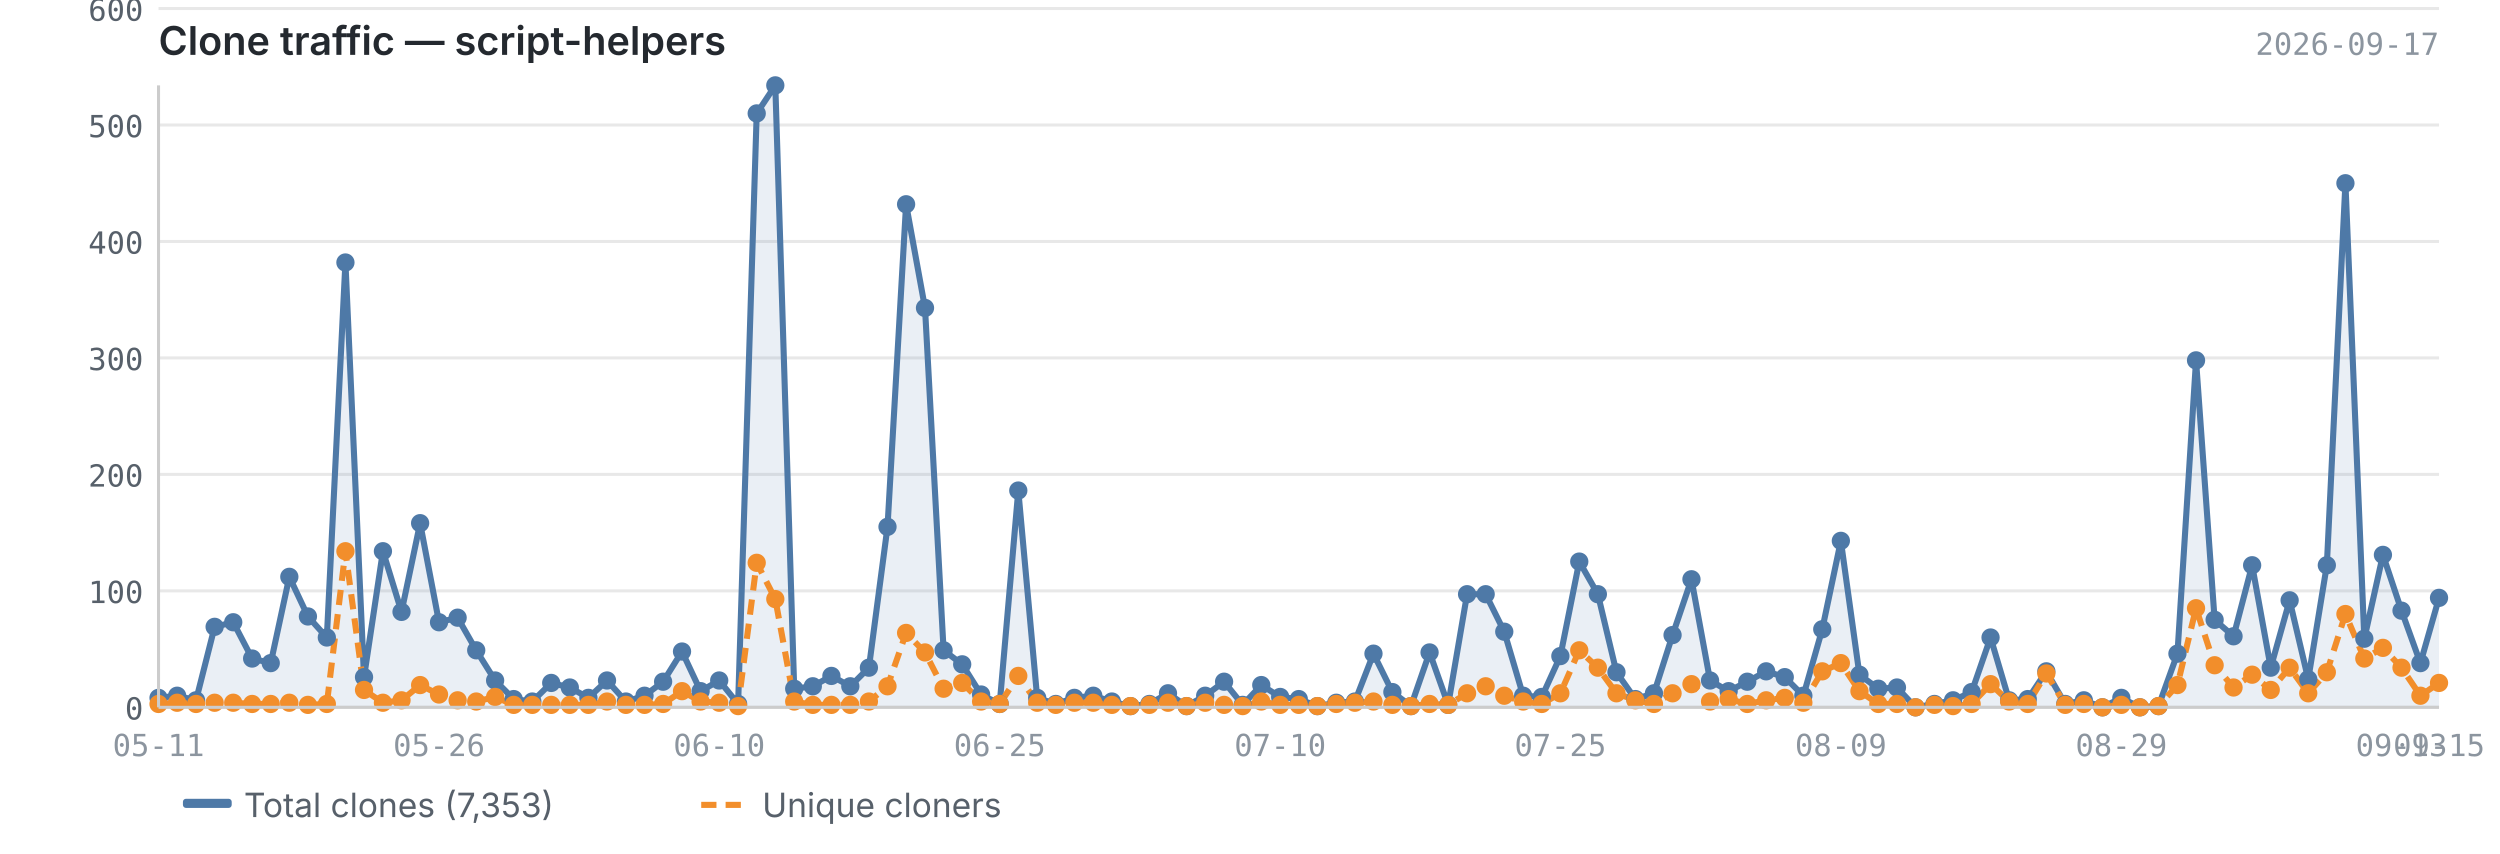
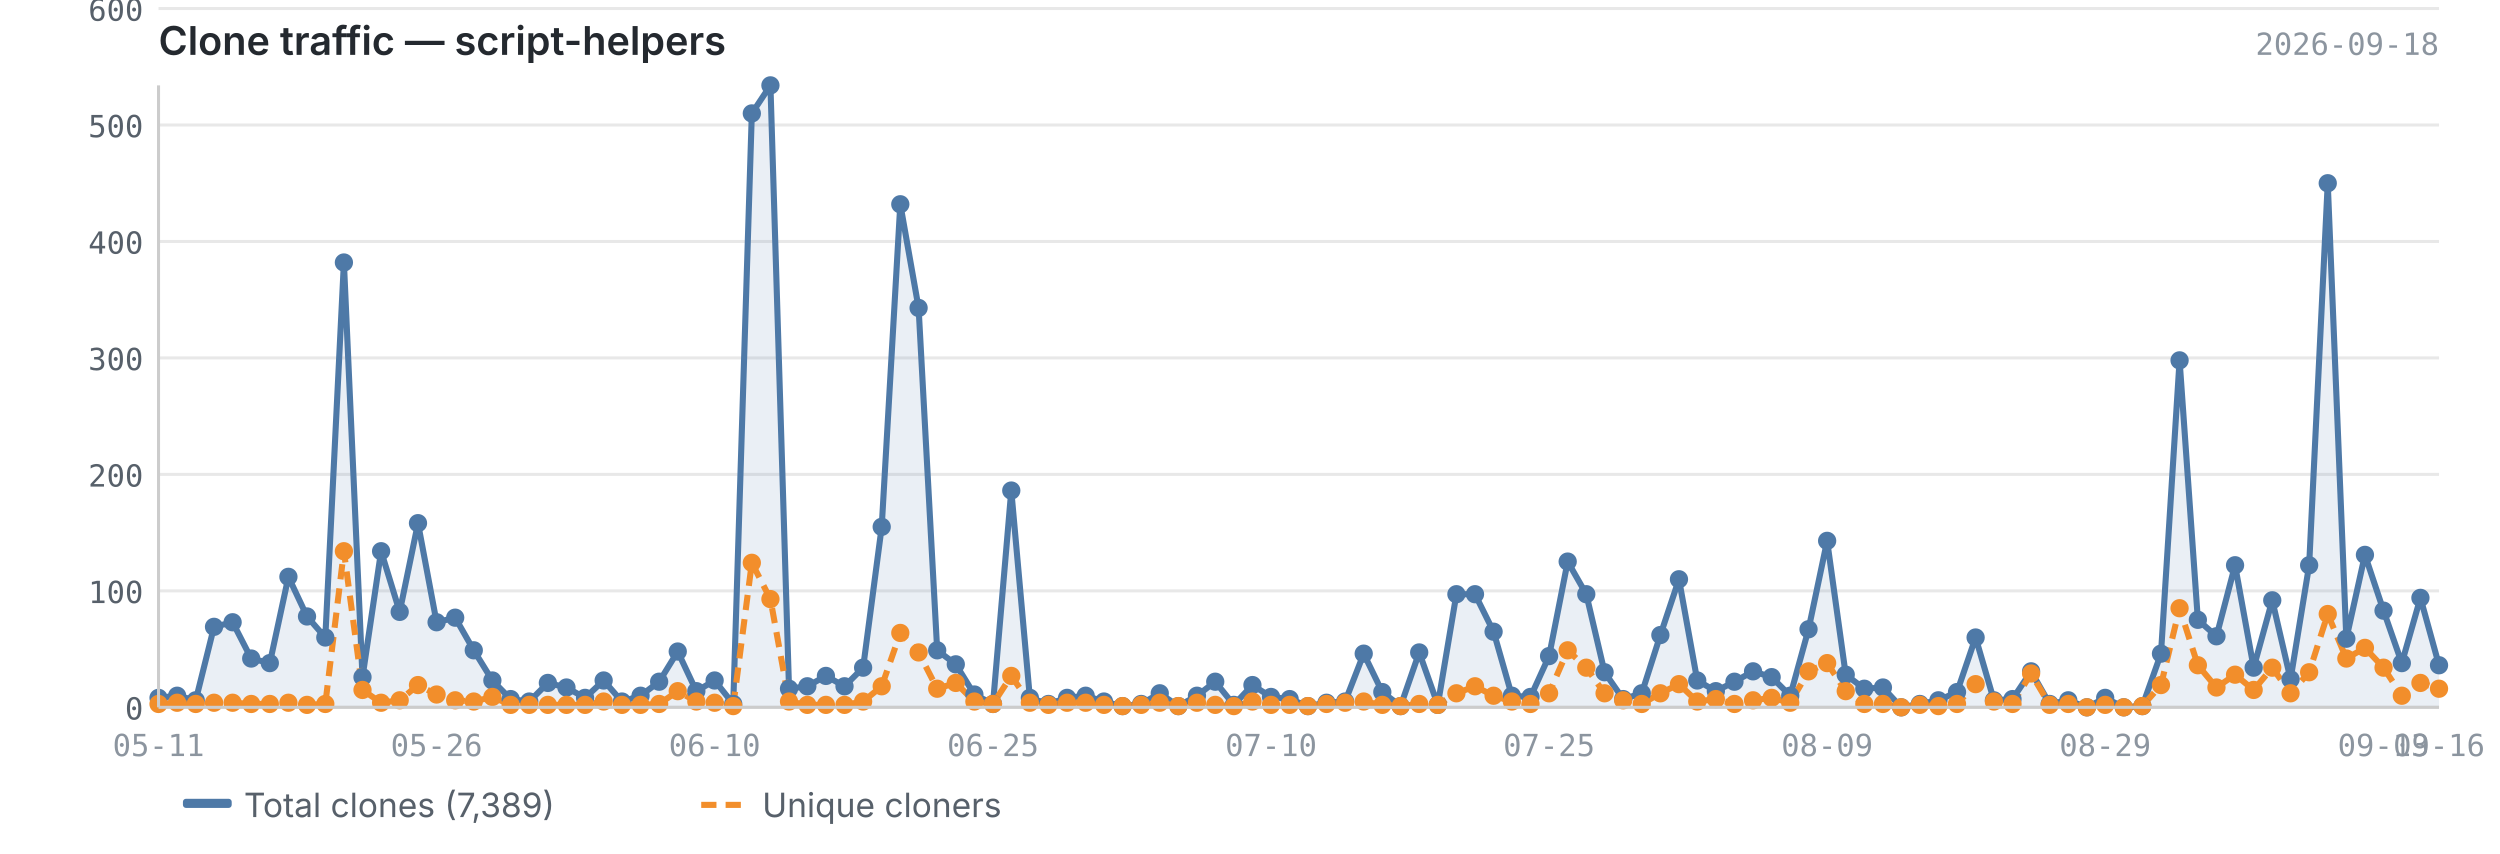
<svg xmlns="http://www.w3.org/2000/svg" viewBox="0 0 820 280" width="820" height="280">
  <text x="52" y="18" font-size="13" font-weight="600" fill="#24292f" font-family="-apple-system, BlinkMacSystemFont, 'Segoe UI', sans-serif">Clone traffic — script-helpers</text>
-   <text x="800" y="18" font-size="10" fill="#8c959f" font-family="ui-monospace, SFMono-Regular, 'SF Mono', Menlo, monospace" text-anchor="end">2026-09-17</text>
+   <text x="800" y="18" font-size="10" fill="#8c959f" font-family="ui-monospace, SFMono-Regular, 'SF Mono', Menlo, monospace" text-anchor="end">2026-09-18</text>
  <line x1="52" y1="232.0" x2="800" y2="232.0" stroke="#e8e8e8" stroke-width="1" />
  <line x1="52" y1="193.8" x2="800" y2="193.8" stroke="#e8e8e8" stroke-width="1" />
  <line x1="52" y1="155.6" x2="800" y2="155.6" stroke="#e8e8e8" stroke-width="1" />
  <line x1="52" y1="117.4" x2="800" y2="117.4" stroke="#e8e8e8" stroke-width="1" />
  <line x1="52" y1="79.2" x2="800" y2="79.2" stroke="#e8e8e8" stroke-width="1" />
  <line x1="52" y1="41.0" x2="800" y2="41.0" stroke="#e8e8e8" stroke-width="1" />
  <line x1="52" y1="2.8" x2="800" y2="2.8" stroke="#e8e8e8" stroke-width="1" />
-   <path d="M52.0,228.9 L52.0,228.9 L58.1,228.2 L64.3,229.7 L70.4,205.6 L76.5,204.1 L82.7,216.0 L88.8,217.5 L94.9,189.2 L101.0,202.2 L107.2,209.1 L113.3,86.1 L119.4,222.1 L125.6,180.8 L131.7,200.7 L137.8,171.6 L144.0,204.1 L150.1,202.6 L156.2,213.3 L162.4,223.2 L168.5,229.3 L174.6,230.1 L180.8,224.0 L186.9,225.5 L193.0,228.9 L199.1,223.2 L205.3,230.1 L211.4,228.2 L217.5,223.6 L223.7,213.7 L229.8,226.7 L235.9,223.2 L242.1,230.9 L248.2,37.2 L254.3,28.0 L260.5,225.9 L266.6,225.1 L272.7,221.7 L278.9,225.1 L285.0,219.0 L291.1,172.8 L297.2,67.0 L303.4,101.0 L309.5,213.3 L315.6,217.9 L321.8,227.8 L327.9,230.9 L334.0,160.9 L340.2,228.9 L346.3,230.9 L352.4,228.9 L358.6,228.2 L364.7,230.1 L370.8,231.6 L377.0,230.9 L383.1,227.4 L389.2,231.6 L395.3,228.2 L401.5,223.6 L407.6,231.2 L413.7,224.7 L419.9,228.6 L426.0,229.3 L432.1,231.6 L438.3,230.5 L444.4,230.1 L450.5,214.4 L456.7,227.0 L462.8,231.6 L468.9,214.0 L475.0,231.2 L481.2,194.9 L487.3,194.9 L493.4,207.2 L499.6,228.2 L505.7,228.6 L511.8,215.2 L518.0,184.2 L524.1,194.9 L530.2,220.5 L536.4,229.3 L542.5,227.4 L548.6,208.3 L554.8,190.0 L560.9,223.2 L567.0,226.7 L573.1,223.6 L579.3,220.2 L585.4,222.1 L591.5,228.2 L597.7,206.4 L603.8,177.4 L609.9,221.3 L616.1,225.9 L622.2,225.5 L628.3,232.0 L634.5,230.9 L640.6,229.7 L646.7,227.0 L652.9,209.1 L659.0,229.7 L665.1,229.3 L671.2,220.2 L677.4,230.9 L683.5,229.7 L689.6,232.0 L695.8,228.9 L701.9,232.0 L708.0,231.6 L714.2,214.4 L720.3,118.2 L726.4,203.3 L732.6,208.7 L738.7,185.4 L744.8,219.0 L751.0,196.9 L757.1,222.8 L763.2,185.4 L769.3,60.1 L775.5,209.5 L781.6,182.0 L787.7,200.3 L793.9,217.5 L800.0,196.1 L800.0,232.0 L52.0,232.0Z" fill="#4e79a7" opacity="0.12" />
-   <polyline points="52.0,228.9 58.1,228.2 64.3,229.7 70.4,205.6 76.5,204.1 82.7,216.0 88.8,217.5 94.9,189.2 101.0,202.2 107.2,209.1 113.3,86.1 119.4,222.1 125.6,180.8 131.7,200.7 137.8,171.6 144.0,204.1 150.1,202.6 156.2,213.3 162.4,223.2 168.5,229.3 174.6,230.1 180.8,224.0 186.9,225.5 193.0,228.9 199.1,223.2 205.3,230.1 211.4,228.2 217.5,223.6 223.7,213.7 229.8,226.7 235.9,223.2 242.1,230.9 248.2,37.2 254.3,28.0 260.5,225.9 266.6,225.1 272.7,221.7 278.9,225.1 285.0,219.0 291.1,172.8 297.2,67.0 303.4,101.0 309.5,213.3 315.6,217.9 321.8,227.8 327.9,230.9 334.0,160.9 340.2,228.9 346.3,230.9 352.4,228.9 358.6,228.2 364.7,230.1 370.8,231.6 377.0,230.9 383.1,227.4 389.2,231.6 395.3,228.2 401.5,223.6 407.6,231.2 413.7,224.7 419.9,228.6 426.0,229.3 432.1,231.6 438.3,230.5 444.4,230.1 450.5,214.4 456.7,227.0 462.8,231.6 468.9,214.0 475.0,231.2 481.2,194.9 487.3,194.9 493.4,207.2 499.6,228.2 505.7,228.6 511.8,215.2 518.0,184.2 524.1,194.9 530.2,220.5 536.4,229.3 542.5,227.4 548.6,208.3 554.8,190.0 560.9,223.2 567.0,226.7 573.1,223.6 579.3,220.2 585.4,222.1 591.5,228.2 597.7,206.4 603.8,177.4 609.9,221.3 616.1,225.9 622.2,225.5 628.3,232.0 634.5,230.9 640.6,229.7 646.7,227.0 652.9,209.1 659.0,229.7 665.1,229.3 671.2,220.2 677.4,230.9 683.5,229.7 689.6,232.0 695.8,228.9 701.9,232.0 708.0,231.6 714.2,214.4 720.3,118.2 726.4,203.3 732.6,208.7 738.7,185.4 744.8,219.0 751.0,196.9 757.1,222.8 763.2,185.4 769.3,60.1 775.5,209.5 781.6,182.0 787.7,200.3 793.9,217.5 800.0,196.1" fill="none" stroke="#4e79a7" stroke-width="2" stroke-linejoin="round" />
-   <polyline points="52.0,230.9 58.1,230.5 64.3,230.9 70.4,230.5 76.5,230.5 82.7,230.9 88.8,230.9 94.9,230.5 101.0,231.2 107.2,230.9 113.3,180.8 119.4,226.3 125.6,230.5 131.7,229.7 137.8,224.7 144.0,227.8 150.1,229.7 156.2,230.1 162.4,228.6 168.5,231.2 174.6,231.2 180.8,231.2 186.9,231.2 193.0,231.2 199.1,230.1 205.3,231.2 211.4,231.2 217.5,230.9 223.7,226.7 229.8,230.1 235.9,230.5 242.1,231.6 248.2,184.6 254.3,196.5 260.5,230.1 266.6,231.2 272.7,231.2 278.9,231.2 285.0,230.1 291.1,225.1 297.2,207.6 303.4,214.0 309.5,225.9 315.6,224.0 321.8,230.1 327.9,230.9 334.0,221.7 340.2,230.5 346.3,231.2 352.4,230.5 358.6,230.5 364.7,231.2 370.8,231.6 377.0,231.2 383.1,230.5 389.2,231.6 395.3,230.5 401.5,231.2 407.6,231.6 413.7,230.1 419.9,231.2 426.0,231.2 432.1,231.6 438.3,230.9 444.4,230.5 450.5,230.1 456.7,231.2 462.8,231.6 468.9,230.9 475.0,231.2 481.2,227.4 487.3,225.1 493.4,228.2 499.6,230.1 505.7,230.9 511.8,227.4 518.0,213.3 524.1,219.0 530.2,227.4 536.4,229.7 542.5,230.9 548.6,227.4 554.8,224.4 560.9,230.1 567.0,229.3 573.1,230.9 579.3,229.7 585.4,228.9 591.5,230.5 597.7,220.2 603.8,217.5 609.9,226.7 616.1,230.9 622.2,230.9 628.3,232.0 634.5,231.2 640.6,231.6 646.7,230.9 652.9,224.4 659.0,230.1 665.1,230.9 671.2,220.9 677.4,231.2 683.5,230.9 689.6,232.0 695.8,231.2 701.9,232.0 708.0,231.6 714.2,224.7 720.3,199.5 726.4,218.2 732.6,225.5 738.7,221.3 744.8,226.3 751.0,219.0 757.1,227.4 763.2,220.5 769.3,201.4 775.5,216.0 781.6,212.5 787.7,219.0 793.9,228.2 800.0,224.0" fill="none" stroke="#f28e2b" stroke-width="2" stroke-linejoin="round" stroke-dasharray="5,3" />
+   <path d="M52.0,228.9 L52.0,228.9 L58.1,228.2 L64.2,229.7 L70.2,205.6 L76.3,204.1 L82.4,216.0 L88.5,217.5 L94.6,189.2 L100.7,202.2 L106.7,209.1 L112.8,86.1 L118.9,222.1 L125.0,180.8 L131.1,200.7 L137.1,171.6 L143.2,204.1 L149.3,202.6 L155.4,213.3 L161.5,223.2 L167.5,229.3 L173.6,230.1 L179.7,224.0 L185.8,225.5 L191.9,228.9 L198.0,223.2 L204.0,230.1 L210.1,228.2 L216.2,223.6 L222.3,213.7 L228.4,226.7 L234.4,223.2 L240.5,230.9 L246.6,37.2 L252.7,28.0 L258.8,225.9 L264.8,225.1 L270.9,221.7 L277.0,225.1 L283.1,219.0 L289.2,172.8 L295.3,67.0 L301.3,101.0 L307.4,213.3 L313.5,217.9 L319.6,227.8 L325.7,230.9 L331.7,160.9 L337.8,228.9 L343.9,230.9 L350.0,228.9 L356.1,228.2 L362.1,230.1 L368.2,231.6 L374.3,230.9 L380.4,227.4 L386.5,231.6 L392.6,228.2 L398.6,223.6 L404.7,231.2 L410.8,224.7 L416.9,228.6 L423.0,229.3 L429.0,231.6 L435.1,230.5 L441.2,230.1 L447.3,214.4 L453.4,227.0 L459.4,231.6 L465.5,214.0 L471.6,231.2 L477.7,194.9 L483.8,194.9 L489.9,207.2 L495.9,228.2 L502.0,228.6 L508.1,215.2 L514.2,184.2 L520.3,194.9 L526.3,220.5 L532.4,229.3 L538.5,227.4 L544.6,208.3 L550.7,190.0 L556.7,223.2 L562.8,226.7 L568.9,223.6 L575.0,220.2 L581.1,222.1 L587.2,228.2 L593.2,206.4 L599.3,177.4 L605.4,221.3 L611.5,225.9 L617.6,225.5 L623.6,232.0 L629.7,230.9 L635.8,229.7 L641.9,227.0 L648.0,209.1 L654.0,229.7 L660.1,229.3 L666.2,220.2 L672.3,230.9 L678.4,229.7 L684.5,232.0 L690.5,228.9 L696.6,232.0 L702.7,231.6 L708.8,214.4 L714.9,118.2 L720.9,203.3 L727.0,208.7 L733.1,185.4 L739.2,219.0 L745.3,196.9 L751.3,222.8 L757.4,185.4 L763.5,60.1 L769.6,209.5 L775.7,182.0 L781.8,200.3 L787.8,217.5 L793.9,196.1 L800.0,218.2 L800.0,232.0 L52.0,232.0Z" fill="#4e79a7" opacity="0.12" />
+   <polyline points="52.0,228.9 58.1,228.2 64.2,229.7 70.2,205.6 76.3,204.1 82.4,216.0 88.5,217.5 94.6,189.2 100.7,202.2 106.7,209.1 112.8,86.1 118.9,222.1 125.0,180.8 131.1,200.7 137.1,171.6 143.2,204.1 149.3,202.6 155.4,213.3 161.5,223.2 167.5,229.3 173.6,230.1 179.7,224.0 185.8,225.5 191.9,228.9 198.0,223.2 204.0,230.1 210.1,228.2 216.2,223.6 222.3,213.7 228.4,226.7 234.4,223.2 240.5,230.9 246.6,37.2 252.7,28.0 258.8,225.9 264.8,225.1 270.9,221.7 277.0,225.1 283.1,219.0 289.2,172.8 295.3,67.0 301.3,101.0 307.4,213.3 313.5,217.9 319.6,227.8 325.7,230.9 331.7,160.9 337.8,228.9 343.9,230.9 350.0,228.9 356.1,228.2 362.1,230.1 368.2,231.6 374.3,230.9 380.4,227.4 386.5,231.6 392.6,228.2 398.6,223.6 404.7,231.2 410.8,224.7 416.9,228.6 423.0,229.3 429.0,231.6 435.1,230.5 441.2,230.1 447.3,214.4 453.4,227.0 459.4,231.6 465.5,214.0 471.6,231.2 477.7,194.9 483.8,194.9 489.9,207.2 495.9,228.2 502.0,228.6 508.1,215.2 514.2,184.2 520.3,194.9 526.3,220.5 532.4,229.3 538.5,227.4 544.6,208.3 550.7,190.0 556.7,223.2 562.8,226.7 568.9,223.6 575.0,220.2 581.1,222.1 587.2,228.2 593.2,206.4 599.3,177.4 605.4,221.3 611.5,225.9 617.6,225.5 623.6,232.0 629.7,230.9 635.8,229.7 641.9,227.0 648.0,209.1 654.0,229.7 660.1,229.3 666.2,220.2 672.3,230.9 678.4,229.7 684.5,232.0 690.5,228.9 696.6,232.0 702.7,231.6 708.8,214.4 714.9,118.2 720.9,203.3 727.0,208.7 733.1,185.4 739.2,219.0 745.3,196.9 751.3,222.8 757.4,185.4 763.5,60.1 769.6,209.5 775.7,182.0 781.8,200.3 787.8,217.5 793.9,196.1 800.0,218.2" fill="none" stroke="#4e79a7" stroke-width="2" stroke-linejoin="round" />
+   <polyline points="52.0,230.9 58.1,230.5 64.2,230.9 70.2,230.5 76.3,230.5 82.4,230.9 88.5,230.9 94.6,230.5 100.7,231.2 106.7,230.9 112.8,180.8 118.9,226.3 125.0,230.5 131.1,229.7 137.1,224.7 143.2,227.8 149.3,229.7 155.4,230.1 161.5,228.6 167.5,231.2 173.6,231.2 179.7,231.2 185.8,231.2 191.9,231.2 198.0,230.1 204.0,231.2 210.1,231.2 216.2,230.9 222.3,226.7 228.4,230.1 234.4,230.5 240.5,231.6 246.6,184.6 252.7,196.5 258.8,230.1 264.8,231.2 270.9,231.2 277.0,231.2 283.1,230.1 289.2,225.1 295.3,207.6 301.3,214.0 307.4,225.9 313.5,224.0 319.6,230.1 325.7,230.9 331.7,221.7 337.8,230.5 343.9,231.2 350.0,230.5 356.1,230.5 362.1,231.2 368.2,231.6 374.3,231.2 380.4,230.5 386.5,231.6 392.6,230.5 398.6,231.2 404.7,231.6 410.8,230.1 416.9,231.2 423.0,231.2 429.0,231.6 435.1,230.9 441.2,230.5 447.3,230.1 453.4,231.2 459.4,231.6 465.5,230.9 471.6,231.2 477.7,227.4 483.8,225.1 489.9,228.2 495.9,230.1 502.0,230.9 508.1,227.4 514.2,213.3 520.3,219.0 526.3,227.4 532.4,229.7 538.5,230.9 544.6,227.4 550.7,224.4 556.7,230.1 562.8,229.3 568.9,230.9 575.0,229.7 581.1,228.9 587.2,230.5 593.2,220.2 599.3,217.5 605.4,226.7 611.5,230.9 617.6,230.9 623.6,232.0 629.7,231.2 635.8,231.6 641.9,230.9 648.0,224.4 654.0,230.1 660.1,230.9 666.2,220.9 672.3,231.2 678.4,230.9 684.5,232.0 690.5,231.2 696.6,232.0 702.7,231.6 708.8,224.7 714.9,199.5 720.9,218.2 727.0,225.5 733.1,221.3 739.2,226.3 745.3,219.0 751.3,227.4 757.4,220.5 763.5,201.4 769.6,216.0 775.7,212.5 781.8,219.0 787.8,228.2 793.9,224.0 800.0,225.9" fill="none" stroke="#f28e2b" stroke-width="2" stroke-linejoin="round" stroke-dasharray="5,3" />
  <circle cx="52.0" cy="228.9" r="3" fill="#4e79a7" />
  <circle cx="58.1" cy="228.2" r="3" fill="#4e79a7" />
-   <circle cx="64.3" cy="229.7" r="3" fill="#4e79a7" />
-   <circle cx="70.4" cy="205.6" r="3" fill="#4e79a7" />
-   <circle cx="76.5" cy="204.1" r="3" fill="#4e79a7" />
-   <circle cx="82.7" cy="216.0" r="3" fill="#4e79a7" />
-   <circle cx="88.8" cy="217.5" r="3" fill="#4e79a7" />
-   <circle cx="94.9" cy="189.2" r="3" fill="#4e79a7" />
-   <circle cx="101.0" cy="202.2" r="3" fill="#4e79a7" />
-   <circle cx="107.2" cy="209.1" r="3" fill="#4e79a7" />
-   <circle cx="113.3" cy="86.1" r="3" fill="#4e79a7" />
-   <circle cx="119.4" cy="222.1" r="3" fill="#4e79a7" />
-   <circle cx="125.6" cy="180.8" r="3" fill="#4e79a7" />
-   <circle cx="131.7" cy="200.7" r="3" fill="#4e79a7" />
-   <circle cx="137.8" cy="171.6" r="3" fill="#4e79a7" />
-   <circle cx="144.0" cy="204.1" r="3" fill="#4e79a7" />
-   <circle cx="150.1" cy="202.6" r="3" fill="#4e79a7" />
-   <circle cx="156.2" cy="213.3" r="3" fill="#4e79a7" />
-   <circle cx="162.4" cy="223.2" r="3" fill="#4e79a7" />
-   <circle cx="168.5" cy="229.3" r="3" fill="#4e79a7" />
-   <circle cx="174.6" cy="230.1" r="3" fill="#4e79a7" />
-   <circle cx="180.8" cy="224.0" r="3" fill="#4e79a7" />
-   <circle cx="186.9" cy="225.5" r="3" fill="#4e79a7" />
-   <circle cx="193.0" cy="228.9" r="3" fill="#4e79a7" />
-   <circle cx="199.1" cy="223.2" r="3" fill="#4e79a7" />
-   <circle cx="205.3" cy="230.1" r="3" fill="#4e79a7" />
-   <circle cx="211.4" cy="228.2" r="3" fill="#4e79a7" />
-   <circle cx="217.5" cy="223.6" r="3" fill="#4e79a7" />
-   <circle cx="223.7" cy="213.7" r="3" fill="#4e79a7" />
-   <circle cx="229.8" cy="226.7" r="3" fill="#4e79a7" />
-   <circle cx="235.9" cy="223.2" r="3" fill="#4e79a7" />
-   <circle cx="242.1" cy="230.9" r="3" fill="#4e79a7" />
-   <circle cx="248.2" cy="37.2" r="3" fill="#4e79a7" />
-   <circle cx="254.3" cy="28.0" r="3" fill="#4e79a7" />
-   <circle cx="260.5" cy="225.9" r="3" fill="#4e79a7" />
-   <circle cx="266.6" cy="225.1" r="3" fill="#4e79a7" />
-   <circle cx="272.7" cy="221.7" r="3" fill="#4e79a7" />
-   <circle cx="278.9" cy="225.1" r="3" fill="#4e79a7" />
-   <circle cx="285.0" cy="219.0" r="3" fill="#4e79a7" />
-   <circle cx="291.1" cy="172.8" r="3" fill="#4e79a7" />
-   <circle cx="297.2" cy="67.0" r="3" fill="#4e79a7" />
-   <circle cx="303.4" cy="101.0" r="3" fill="#4e79a7" />
-   <circle cx="309.5" cy="213.3" r="3" fill="#4e79a7" />
-   <circle cx="315.6" cy="217.9" r="3" fill="#4e79a7" />
-   <circle cx="321.8" cy="227.8" r="3" fill="#4e79a7" />
-   <circle cx="327.9" cy="230.9" r="3" fill="#4e79a7" />
-   <circle cx="334.0" cy="160.9" r="3" fill="#4e79a7" />
-   <circle cx="340.2" cy="228.9" r="3" fill="#4e79a7" />
-   <circle cx="346.3" cy="230.9" r="3" fill="#4e79a7" />
-   <circle cx="352.4" cy="228.9" r="3" fill="#4e79a7" />
-   <circle cx="358.6" cy="228.2" r="3" fill="#4e79a7" />
-   <circle cx="364.7" cy="230.1" r="3" fill="#4e79a7" />
-   <circle cx="370.8" cy="231.6" r="3" fill="#4e79a7" />
-   <circle cx="377.0" cy="230.9" r="3" fill="#4e79a7" />
-   <circle cx="383.1" cy="227.4" r="3" fill="#4e79a7" />
-   <circle cx="389.2" cy="231.6" r="3" fill="#4e79a7" />
-   <circle cx="395.3" cy="228.2" r="3" fill="#4e79a7" />
-   <circle cx="401.5" cy="223.6" r="3" fill="#4e79a7" />
-   <circle cx="407.6" cy="231.2" r="3" fill="#4e79a7" />
-   <circle cx="413.7" cy="224.7" r="3" fill="#4e79a7" />
-   <circle cx="419.9" cy="228.6" r="3" fill="#4e79a7" />
-   <circle cx="426.0" cy="229.3" r="3" fill="#4e79a7" />
-   <circle cx="432.1" cy="231.6" r="3" fill="#4e79a7" />
-   <circle cx="438.3" cy="230.5" r="3" fill="#4e79a7" />
-   <circle cx="444.4" cy="230.1" r="3" fill="#4e79a7" />
-   <circle cx="450.5" cy="214.4" r="3" fill="#4e79a7" />
-   <circle cx="456.7" cy="227.0" r="3" fill="#4e79a7" />
-   <circle cx="462.8" cy="231.6" r="3" fill="#4e79a7" />
-   <circle cx="468.9" cy="214.0" r="3" fill="#4e79a7" />
-   <circle cx="475.0" cy="231.2" r="3" fill="#4e79a7" />
-   <circle cx="481.2" cy="194.9" r="3" fill="#4e79a7" />
-   <circle cx="487.3" cy="194.9" r="3" fill="#4e79a7" />
-   <circle cx="493.4" cy="207.2" r="3" fill="#4e79a7" />
-   <circle cx="499.6" cy="228.2" r="3" fill="#4e79a7" />
-   <circle cx="505.7" cy="228.6" r="3" fill="#4e79a7" />
-   <circle cx="511.8" cy="215.2" r="3" fill="#4e79a7" />
-   <circle cx="518.0" cy="184.2" r="3" fill="#4e79a7" />
-   <circle cx="524.1" cy="194.9" r="3" fill="#4e79a7" />
-   <circle cx="530.2" cy="220.5" r="3" fill="#4e79a7" />
-   <circle cx="536.4" cy="229.3" r="3" fill="#4e79a7" />
-   <circle cx="542.5" cy="227.4" r="3" fill="#4e79a7" />
-   <circle cx="548.6" cy="208.3" r="3" fill="#4e79a7" />
-   <circle cx="554.8" cy="190.0" r="3" fill="#4e79a7" />
-   <circle cx="560.9" cy="223.2" r="3" fill="#4e79a7" />
-   <circle cx="567.0" cy="226.7" r="3" fill="#4e79a7" />
-   <circle cx="573.1" cy="223.6" r="3" fill="#4e79a7" />
-   <circle cx="579.3" cy="220.2" r="3" fill="#4e79a7" />
-   <circle cx="585.4" cy="222.1" r="3" fill="#4e79a7" />
-   <circle cx="591.5" cy="228.2" r="3" fill="#4e79a7" />
-   <circle cx="597.7" cy="206.4" r="3" fill="#4e79a7" />
-   <circle cx="603.8" cy="177.4" r="3" fill="#4e79a7" />
-   <circle cx="609.9" cy="221.3" r="3" fill="#4e79a7" />
-   <circle cx="616.1" cy="225.9" r="3" fill="#4e79a7" />
-   <circle cx="622.2" cy="225.5" r="3" fill="#4e79a7" />
-   <circle cx="628.3" cy="232.0" r="3" fill="#4e79a7" />
-   <circle cx="634.5" cy="230.9" r="3" fill="#4e79a7" />
-   <circle cx="640.6" cy="229.7" r="3" fill="#4e79a7" />
-   <circle cx="646.7" cy="227.0" r="3" fill="#4e79a7" />
-   <circle cx="652.9" cy="209.1" r="3" fill="#4e79a7" />
-   <circle cx="659.0" cy="229.7" r="3" fill="#4e79a7" />
-   <circle cx="665.1" cy="229.3" r="3" fill="#4e79a7" />
-   <circle cx="671.2" cy="220.2" r="3" fill="#4e79a7" />
-   <circle cx="677.4" cy="230.9" r="3" fill="#4e79a7" />
-   <circle cx="683.5" cy="229.7" r="3" fill="#4e79a7" />
-   <circle cx="689.6" cy="232.0" r="3" fill="#4e79a7" />
-   <circle cx="695.8" cy="228.9" r="3" fill="#4e79a7" />
-   <circle cx="701.9" cy="232.0" r="3" fill="#4e79a7" />
-   <circle cx="708.0" cy="231.6" r="3" fill="#4e79a7" />
-   <circle cx="714.2" cy="214.4" r="3" fill="#4e79a7" />
-   <circle cx="720.3" cy="118.2" r="3" fill="#4e79a7" />
-   <circle cx="726.4" cy="203.3" r="3" fill="#4e79a7" />
-   <circle cx="732.6" cy="208.7" r="3" fill="#4e79a7" />
-   <circle cx="738.7" cy="185.4" r="3" fill="#4e79a7" />
-   <circle cx="744.8" cy="219.0" r="3" fill="#4e79a7" />
-   <circle cx="751.0" cy="196.9" r="3" fill="#4e79a7" />
-   <circle cx="757.1" cy="222.8" r="3" fill="#4e79a7" />
-   <circle cx="763.2" cy="185.4" r="3" fill="#4e79a7" />
-   <circle cx="769.3" cy="60.1" r="3" fill="#4e79a7" />
-   <circle cx="775.5" cy="209.5" r="3" fill="#4e79a7" />
-   <circle cx="781.6" cy="182.0" r="3" fill="#4e79a7" />
-   <circle cx="787.7" cy="200.3" r="3" fill="#4e79a7" />
-   <circle cx="793.9" cy="217.5" r="3" fill="#4e79a7" />
-   <circle cx="800.0" cy="196.1" r="3" fill="#4e79a7" />
+   <circle cx="64.2" cy="229.7" r="3" fill="#4e79a7" />
+   <circle cx="70.2" cy="205.6" r="3" fill="#4e79a7" />
+   <circle cx="76.3" cy="204.1" r="3" fill="#4e79a7" />
+   <circle cx="82.4" cy="216.0" r="3" fill="#4e79a7" />
+   <circle cx="88.5" cy="217.5" r="3" fill="#4e79a7" />
+   <circle cx="94.6" cy="189.2" r="3" fill="#4e79a7" />
+   <circle cx="100.7" cy="202.2" r="3" fill="#4e79a7" />
+   <circle cx="106.7" cy="209.1" r="3" fill="#4e79a7" />
+   <circle cx="112.8" cy="86.1" r="3" fill="#4e79a7" />
+   <circle cx="118.9" cy="222.1" r="3" fill="#4e79a7" />
+   <circle cx="125.0" cy="180.8" r="3" fill="#4e79a7" />
+   <circle cx="131.1" cy="200.7" r="3" fill="#4e79a7" />
+   <circle cx="137.1" cy="171.6" r="3" fill="#4e79a7" />
+   <circle cx="143.2" cy="204.1" r="3" fill="#4e79a7" />
+   <circle cx="149.3" cy="202.6" r="3" fill="#4e79a7" />
+   <circle cx="155.4" cy="213.3" r="3" fill="#4e79a7" />
+   <circle cx="161.5" cy="223.2" r="3" fill="#4e79a7" />
+   <circle cx="167.5" cy="229.3" r="3" fill="#4e79a7" />
+   <circle cx="173.6" cy="230.1" r="3" fill="#4e79a7" />
+   <circle cx="179.7" cy="224.0" r="3" fill="#4e79a7" />
+   <circle cx="185.8" cy="225.5" r="3" fill="#4e79a7" />
+   <circle cx="191.9" cy="228.9" r="3" fill="#4e79a7" />
+   <circle cx="198.0" cy="223.2" r="3" fill="#4e79a7" />
+   <circle cx="204.0" cy="230.1" r="3" fill="#4e79a7" />
+   <circle cx="210.1" cy="228.2" r="3" fill="#4e79a7" />
+   <circle cx="216.2" cy="223.6" r="3" fill="#4e79a7" />
+   <circle cx="222.3" cy="213.7" r="3" fill="#4e79a7" />
+   <circle cx="228.4" cy="226.7" r="3" fill="#4e79a7" />
+   <circle cx="234.4" cy="223.2" r="3" fill="#4e79a7" />
+   <circle cx="240.5" cy="230.9" r="3" fill="#4e79a7" />
+   <circle cx="246.6" cy="37.2" r="3" fill="#4e79a7" />
+   <circle cx="252.7" cy="28.0" r="3" fill="#4e79a7" />
+   <circle cx="258.8" cy="225.9" r="3" fill="#4e79a7" />
+   <circle cx="264.8" cy="225.1" r="3" fill="#4e79a7" />
+   <circle cx="270.9" cy="221.7" r="3" fill="#4e79a7" />
+   <circle cx="277.0" cy="225.1" r="3" fill="#4e79a7" />
+   <circle cx="283.1" cy="219.0" r="3" fill="#4e79a7" />
+   <circle cx="289.2" cy="172.8" r="3" fill="#4e79a7" />
+   <circle cx="295.3" cy="67.0" r="3" fill="#4e79a7" />
+   <circle cx="301.3" cy="101.0" r="3" fill="#4e79a7" />
+   <circle cx="307.4" cy="213.3" r="3" fill="#4e79a7" />
+   <circle cx="313.5" cy="217.9" r="3" fill="#4e79a7" />
+   <circle cx="319.6" cy="227.8" r="3" fill="#4e79a7" />
+   <circle cx="325.7" cy="230.9" r="3" fill="#4e79a7" />
+   <circle cx="331.7" cy="160.9" r="3" fill="#4e79a7" />
+   <circle cx="337.8" cy="228.9" r="3" fill="#4e79a7" />
+   <circle cx="343.9" cy="230.9" r="3" fill="#4e79a7" />
+   <circle cx="350.0" cy="228.9" r="3" fill="#4e79a7" />
+   <circle cx="356.1" cy="228.2" r="3" fill="#4e79a7" />
+   <circle cx="362.1" cy="230.1" r="3" fill="#4e79a7" />
+   <circle cx="368.2" cy="231.6" r="3" fill="#4e79a7" />
+   <circle cx="374.3" cy="230.9" r="3" fill="#4e79a7" />
+   <circle cx="380.4" cy="227.4" r="3" fill="#4e79a7" />
+   <circle cx="386.5" cy="231.6" r="3" fill="#4e79a7" />
+   <circle cx="392.6" cy="228.2" r="3" fill="#4e79a7" />
+   <circle cx="398.6" cy="223.6" r="3" fill="#4e79a7" />
+   <circle cx="404.7" cy="231.2" r="3" fill="#4e79a7" />
+   <circle cx="410.8" cy="224.7" r="3" fill="#4e79a7" />
+   <circle cx="416.9" cy="228.6" r="3" fill="#4e79a7" />
+   <circle cx="423.0" cy="229.3" r="3" fill="#4e79a7" />
+   <circle cx="429.0" cy="231.6" r="3" fill="#4e79a7" />
+   <circle cx="435.1" cy="230.5" r="3" fill="#4e79a7" />
+   <circle cx="441.2" cy="230.1" r="3" fill="#4e79a7" />
+   <circle cx="447.3" cy="214.4" r="3" fill="#4e79a7" />
+   <circle cx="453.4" cy="227.0" r="3" fill="#4e79a7" />
+   <circle cx="459.4" cy="231.6" r="3" fill="#4e79a7" />
+   <circle cx="465.5" cy="214.0" r="3" fill="#4e79a7" />
+   <circle cx="471.6" cy="231.2" r="3" fill="#4e79a7" />
+   <circle cx="477.7" cy="194.9" r="3" fill="#4e79a7" />
+   <circle cx="483.8" cy="194.9" r="3" fill="#4e79a7" />
+   <circle cx="489.9" cy="207.2" r="3" fill="#4e79a7" />
+   <circle cx="495.9" cy="228.2" r="3" fill="#4e79a7" />
+   <circle cx="502.0" cy="228.6" r="3" fill="#4e79a7" />
+   <circle cx="508.1" cy="215.2" r="3" fill="#4e79a7" />
+   <circle cx="514.2" cy="184.2" r="3" fill="#4e79a7" />
+   <circle cx="520.3" cy="194.9" r="3" fill="#4e79a7" />
+   <circle cx="526.3" cy="220.5" r="3" fill="#4e79a7" />
+   <circle cx="532.4" cy="229.3" r="3" fill="#4e79a7" />
+   <circle cx="538.5" cy="227.4" r="3" fill="#4e79a7" />
+   <circle cx="544.6" cy="208.3" r="3" fill="#4e79a7" />
+   <circle cx="550.7" cy="190.0" r="3" fill="#4e79a7" />
+   <circle cx="556.7" cy="223.2" r="3" fill="#4e79a7" />
+   <circle cx="562.8" cy="226.7" r="3" fill="#4e79a7" />
+   <circle cx="568.9" cy="223.6" r="3" fill="#4e79a7" />
+   <circle cx="575.0" cy="220.2" r="3" fill="#4e79a7" />
+   <circle cx="581.1" cy="222.1" r="3" fill="#4e79a7" />
+   <circle cx="587.2" cy="228.2" r="3" fill="#4e79a7" />
+   <circle cx="593.2" cy="206.4" r="3" fill="#4e79a7" />
+   <circle cx="599.3" cy="177.4" r="3" fill="#4e79a7" />
+   <circle cx="605.4" cy="221.3" r="3" fill="#4e79a7" />
+   <circle cx="611.5" cy="225.9" r="3" fill="#4e79a7" />
+   <circle cx="617.6" cy="225.5" r="3" fill="#4e79a7" />
+   <circle cx="623.6" cy="232.0" r="3" fill="#4e79a7" />
+   <circle cx="629.7" cy="230.9" r="3" fill="#4e79a7" />
+   <circle cx="635.8" cy="229.7" r="3" fill="#4e79a7" />
+   <circle cx="641.9" cy="227.0" r="3" fill="#4e79a7" />
+   <circle cx="648.0" cy="209.1" r="3" fill="#4e79a7" />
+   <circle cx="654.0" cy="229.7" r="3" fill="#4e79a7" />
+   <circle cx="660.1" cy="229.3" r="3" fill="#4e79a7" />
+   <circle cx="666.2" cy="220.2" r="3" fill="#4e79a7" />
+   <circle cx="672.3" cy="230.9" r="3" fill="#4e79a7" />
+   <circle cx="678.4" cy="229.7" r="3" fill="#4e79a7" />
+   <circle cx="684.5" cy="232.0" r="3" fill="#4e79a7" />
+   <circle cx="690.5" cy="228.9" r="3" fill="#4e79a7" />
+   <circle cx="696.6" cy="232.0" r="3" fill="#4e79a7" />
+   <circle cx="702.7" cy="231.6" r="3" fill="#4e79a7" />
+   <circle cx="708.8" cy="214.4" r="3" fill="#4e79a7" />
+   <circle cx="714.9" cy="118.2" r="3" fill="#4e79a7" />
+   <circle cx="720.9" cy="203.3" r="3" fill="#4e79a7" />
+   <circle cx="727.0" cy="208.7" r="3" fill="#4e79a7" />
+   <circle cx="733.1" cy="185.4" r="3" fill="#4e79a7" />
+   <circle cx="739.2" cy="219.0" r="3" fill="#4e79a7" />
+   <circle cx="745.3" cy="196.9" r="3" fill="#4e79a7" />
+   <circle cx="751.3" cy="222.8" r="3" fill="#4e79a7" />
+   <circle cx="757.4" cy="185.4" r="3" fill="#4e79a7" />
+   <circle cx="763.5" cy="60.1" r="3" fill="#4e79a7" />
+   <circle cx="769.6" cy="209.5" r="3" fill="#4e79a7" />
+   <circle cx="775.7" cy="182.0" r="3" fill="#4e79a7" />
+   <circle cx="781.8" cy="200.3" r="3" fill="#4e79a7" />
+   <circle cx="787.8" cy="217.5" r="3" fill="#4e79a7" />
+   <circle cx="793.9" cy="196.1" r="3" fill="#4e79a7" />
+   <circle cx="800.0" cy="218.2" r="3" fill="#4e79a7" />
  <circle cx="52.0" cy="230.9" r="3" fill="#f28e2b" />
  <circle cx="58.1" cy="230.5" r="3" fill="#f28e2b" />
-   <circle cx="64.3" cy="230.9" r="3" fill="#f28e2b" />
-   <circle cx="70.4" cy="230.5" r="3" fill="#f28e2b" />
-   <circle cx="76.5" cy="230.5" r="3" fill="#f28e2b" />
-   <circle cx="82.7" cy="230.9" r="3" fill="#f28e2b" />
-   <circle cx="88.8" cy="230.9" r="3" fill="#f28e2b" />
-   <circle cx="94.9" cy="230.5" r="3" fill="#f28e2b" />
-   <circle cx="101.0" cy="231.2" r="3" fill="#f28e2b" />
-   <circle cx="107.2" cy="230.9" r="3" fill="#f28e2b" />
-   <circle cx="113.3" cy="180.8" r="3" fill="#f28e2b" />
-   <circle cx="119.4" cy="226.3" r="3" fill="#f28e2b" />
-   <circle cx="125.6" cy="230.5" r="3" fill="#f28e2b" />
-   <circle cx="131.7" cy="229.7" r="3" fill="#f28e2b" />
-   <circle cx="137.8" cy="224.7" r="3" fill="#f28e2b" />
-   <circle cx="144.0" cy="227.8" r="3" fill="#f28e2b" />
-   <circle cx="150.1" cy="229.7" r="3" fill="#f28e2b" />
-   <circle cx="156.2" cy="230.1" r="3" fill="#f28e2b" />
-   <circle cx="162.4" cy="228.6" r="3" fill="#f28e2b" />
-   <circle cx="168.5" cy="231.2" r="3" fill="#f28e2b" />
-   <circle cx="174.6" cy="231.2" r="3" fill="#f28e2b" />
-   <circle cx="180.8" cy="231.2" r="3" fill="#f28e2b" />
-   <circle cx="186.9" cy="231.2" r="3" fill="#f28e2b" />
-   <circle cx="193.0" cy="231.2" r="3" fill="#f28e2b" />
-   <circle cx="199.1" cy="230.1" r="3" fill="#f28e2b" />
-   <circle cx="205.3" cy="231.2" r="3" fill="#f28e2b" />
-   <circle cx="211.4" cy="231.2" r="3" fill="#f28e2b" />
-   <circle cx="217.5" cy="230.9" r="3" fill="#f28e2b" />
-   <circle cx="223.7" cy="226.7" r="3" fill="#f28e2b" />
-   <circle cx="229.8" cy="230.1" r="3" fill="#f28e2b" />
-   <circle cx="235.9" cy="230.5" r="3" fill="#f28e2b" />
-   <circle cx="242.1" cy="231.6" r="3" fill="#f28e2b" />
-   <circle cx="248.2" cy="184.6" r="3" fill="#f28e2b" />
-   <circle cx="254.3" cy="196.5" r="3" fill="#f28e2b" />
-   <circle cx="260.5" cy="230.1" r="3" fill="#f28e2b" />
-   <circle cx="266.6" cy="231.2" r="3" fill="#f28e2b" />
-   <circle cx="272.7" cy="231.2" r="3" fill="#f28e2b" />
-   <circle cx="278.9" cy="231.2" r="3" fill="#f28e2b" />
-   <circle cx="285.0" cy="230.1" r="3" fill="#f28e2b" />
-   <circle cx="291.1" cy="225.1" r="3" fill="#f28e2b" />
-   <circle cx="297.2" cy="207.6" r="3" fill="#f28e2b" />
-   <circle cx="303.4" cy="214.0" r="3" fill="#f28e2b" />
-   <circle cx="309.5" cy="225.9" r="3" fill="#f28e2b" />
-   <circle cx="315.6" cy="224.0" r="3" fill="#f28e2b" />
-   <circle cx="321.8" cy="230.1" r="3" fill="#f28e2b" />
-   <circle cx="327.9" cy="230.9" r="3" fill="#f28e2b" />
-   <circle cx="334.0" cy="221.7" r="3" fill="#f28e2b" />
-   <circle cx="340.2" cy="230.5" r="3" fill="#f28e2b" />
-   <circle cx="346.3" cy="231.2" r="3" fill="#f28e2b" />
-   <circle cx="352.4" cy="230.5" r="3" fill="#f28e2b" />
-   <circle cx="358.6" cy="230.5" r="3" fill="#f28e2b" />
-   <circle cx="364.7" cy="231.2" r="3" fill="#f28e2b" />
-   <circle cx="370.8" cy="231.6" r="3" fill="#f28e2b" />
-   <circle cx="377.0" cy="231.2" r="3" fill="#f28e2b" />
-   <circle cx="383.1" cy="230.5" r="3" fill="#f28e2b" />
-   <circle cx="389.2" cy="231.6" r="3" fill="#f28e2b" />
-   <circle cx="395.3" cy="230.5" r="3" fill="#f28e2b" />
-   <circle cx="401.5" cy="231.2" r="3" fill="#f28e2b" />
-   <circle cx="407.6" cy="231.6" r="3" fill="#f28e2b" />
-   <circle cx="413.7" cy="230.1" r="3" fill="#f28e2b" />
-   <circle cx="419.9" cy="231.2" r="3" fill="#f28e2b" />
-   <circle cx="426.0" cy="231.2" r="3" fill="#f28e2b" />
-   <circle cx="432.1" cy="231.6" r="3" fill="#f28e2b" />
-   <circle cx="438.3" cy="230.9" r="3" fill="#f28e2b" />
-   <circle cx="444.4" cy="230.5" r="3" fill="#f28e2b" />
-   <circle cx="450.5" cy="230.1" r="3" fill="#f28e2b" />
-   <circle cx="456.7" cy="231.2" r="3" fill="#f28e2b" />
-   <circle cx="462.8" cy="231.6" r="3" fill="#f28e2b" />
-   <circle cx="468.9" cy="230.9" r="3" fill="#f28e2b" />
-   <circle cx="475.0" cy="231.2" r="3" fill="#f28e2b" />
-   <circle cx="481.2" cy="227.4" r="3" fill="#f28e2b" />
-   <circle cx="487.3" cy="225.1" r="3" fill="#f28e2b" />
-   <circle cx="493.4" cy="228.2" r="3" fill="#f28e2b" />
-   <circle cx="499.6" cy="230.1" r="3" fill="#f28e2b" />
-   <circle cx="505.7" cy="230.9" r="3" fill="#f28e2b" />
-   <circle cx="511.8" cy="227.4" r="3" fill="#f28e2b" />
-   <circle cx="518.0" cy="213.3" r="3" fill="#f28e2b" />
-   <circle cx="524.1" cy="219.0" r="3" fill="#f28e2b" />
-   <circle cx="530.2" cy="227.4" r="3" fill="#f28e2b" />
-   <circle cx="536.4" cy="229.7" r="3" fill="#f28e2b" />
-   <circle cx="542.5" cy="230.9" r="3" fill="#f28e2b" />
-   <circle cx="548.6" cy="227.4" r="3" fill="#f28e2b" />
-   <circle cx="554.8" cy="224.4" r="3" fill="#f28e2b" />
-   <circle cx="560.9" cy="230.1" r="3" fill="#f28e2b" />
-   <circle cx="567.0" cy="229.3" r="3" fill="#f28e2b" />
-   <circle cx="573.1" cy="230.9" r="3" fill="#f28e2b" />
-   <circle cx="579.3" cy="229.7" r="3" fill="#f28e2b" />
-   <circle cx="585.4" cy="228.9" r="3" fill="#f28e2b" />
-   <circle cx="591.5" cy="230.5" r="3" fill="#f28e2b" />
-   <circle cx="597.7" cy="220.2" r="3" fill="#f28e2b" />
-   <circle cx="603.8" cy="217.5" r="3" fill="#f28e2b" />
-   <circle cx="609.9" cy="226.7" r="3" fill="#f28e2b" />
-   <circle cx="616.1" cy="230.9" r="3" fill="#f28e2b" />
-   <circle cx="622.2" cy="230.9" r="3" fill="#f28e2b" />
-   <circle cx="628.3" cy="232.0" r="3" fill="#f28e2b" />
-   <circle cx="634.5" cy="231.2" r="3" fill="#f28e2b" />
-   <circle cx="640.6" cy="231.6" r="3" fill="#f28e2b" />
-   <circle cx="646.7" cy="230.9" r="3" fill="#f28e2b" />
-   <circle cx="652.9" cy="224.4" r="3" fill="#f28e2b" />
-   <circle cx="659.0" cy="230.1" r="3" fill="#f28e2b" />
-   <circle cx="665.1" cy="230.9" r="3" fill="#f28e2b" />
-   <circle cx="671.2" cy="220.9" r="3" fill="#f28e2b" />
-   <circle cx="677.4" cy="231.2" r="3" fill="#f28e2b" />
-   <circle cx="683.5" cy="230.9" r="3" fill="#f28e2b" />
-   <circle cx="689.6" cy="232.0" r="3" fill="#f28e2b" />
-   <circle cx="695.8" cy="231.2" r="3" fill="#f28e2b" />
-   <circle cx="701.9" cy="232.0" r="3" fill="#f28e2b" />
-   <circle cx="708.0" cy="231.6" r="3" fill="#f28e2b" />
-   <circle cx="714.2" cy="224.7" r="3" fill="#f28e2b" />
-   <circle cx="720.3" cy="199.5" r="3" fill="#f28e2b" />
-   <circle cx="726.4" cy="218.2" r="3" fill="#f28e2b" />
-   <circle cx="732.6" cy="225.5" r="3" fill="#f28e2b" />
-   <circle cx="738.7" cy="221.3" r="3" fill="#f28e2b" />
-   <circle cx="744.8" cy="226.3" r="3" fill="#f28e2b" />
-   <circle cx="751.0" cy="219.0" r="3" fill="#f28e2b" />
-   <circle cx="757.1" cy="227.4" r="3" fill="#f28e2b" />
-   <circle cx="763.2" cy="220.5" r="3" fill="#f28e2b" />
-   <circle cx="769.3" cy="201.4" r="3" fill="#f28e2b" />
-   <circle cx="775.5" cy="216.0" r="3" fill="#f28e2b" />
-   <circle cx="781.6" cy="212.5" r="3" fill="#f28e2b" />
-   <circle cx="787.7" cy="219.0" r="3" fill="#f28e2b" />
-   <circle cx="793.9" cy="228.2" r="3" fill="#f28e2b" />
-   <circle cx="800.0" cy="224.0" r="3" fill="#f28e2b" />
+   <circle cx="64.2" cy="230.9" r="3" fill="#f28e2b" />
+   <circle cx="70.2" cy="230.5" r="3" fill="#f28e2b" />
+   <circle cx="76.3" cy="230.5" r="3" fill="#f28e2b" />
+   <circle cx="82.4" cy="230.9" r="3" fill="#f28e2b" />
+   <circle cx="88.5" cy="230.9" r="3" fill="#f28e2b" />
+   <circle cx="94.6" cy="230.5" r="3" fill="#f28e2b" />
+   <circle cx="100.7" cy="231.2" r="3" fill="#f28e2b" />
+   <circle cx="106.7" cy="230.9" r="3" fill="#f28e2b" />
+   <circle cx="112.8" cy="180.8" r="3" fill="#f28e2b" />
+   <circle cx="118.9" cy="226.3" r="3" fill="#f28e2b" />
+   <circle cx="125.0" cy="230.5" r="3" fill="#f28e2b" />
+   <circle cx="131.1" cy="229.7" r="3" fill="#f28e2b" />
+   <circle cx="137.1" cy="224.7" r="3" fill="#f28e2b" />
+   <circle cx="143.2" cy="227.8" r="3" fill="#f28e2b" />
+   <circle cx="149.3" cy="229.7" r="3" fill="#f28e2b" />
+   <circle cx="155.4" cy="230.1" r="3" fill="#f28e2b" />
+   <circle cx="161.5" cy="228.6" r="3" fill="#f28e2b" />
+   <circle cx="167.5" cy="231.2" r="3" fill="#f28e2b" />
+   <circle cx="173.6" cy="231.2" r="3" fill="#f28e2b" />
+   <circle cx="179.7" cy="231.2" r="3" fill="#f28e2b" />
+   <circle cx="185.8" cy="231.2" r="3" fill="#f28e2b" />
+   <circle cx="191.9" cy="231.2" r="3" fill="#f28e2b" />
+   <circle cx="198.0" cy="230.1" r="3" fill="#f28e2b" />
+   <circle cx="204.0" cy="231.2" r="3" fill="#f28e2b" />
+   <circle cx="210.1" cy="231.2" r="3" fill="#f28e2b" />
+   <circle cx="216.2" cy="230.9" r="3" fill="#f28e2b" />
+   <circle cx="222.3" cy="226.7" r="3" fill="#f28e2b" />
+   <circle cx="228.4" cy="230.1" r="3" fill="#f28e2b" />
+   <circle cx="234.4" cy="230.5" r="3" fill="#f28e2b" />
+   <circle cx="240.5" cy="231.6" r="3" fill="#f28e2b" />
+   <circle cx="246.6" cy="184.6" r="3" fill="#f28e2b" />
+   <circle cx="252.7" cy="196.5" r="3" fill="#f28e2b" />
+   <circle cx="258.8" cy="230.1" r="3" fill="#f28e2b" />
+   <circle cx="264.8" cy="231.2" r="3" fill="#f28e2b" />
+   <circle cx="270.9" cy="231.2" r="3" fill="#f28e2b" />
+   <circle cx="277.0" cy="231.2" r="3" fill="#f28e2b" />
+   <circle cx="283.1" cy="230.1" r="3" fill="#f28e2b" />
+   <circle cx="289.2" cy="225.1" r="3" fill="#f28e2b" />
+   <circle cx="295.3" cy="207.6" r="3" fill="#f28e2b" />
+   <circle cx="301.3" cy="214.0" r="3" fill="#f28e2b" />
+   <circle cx="307.4" cy="225.9" r="3" fill="#f28e2b" />
+   <circle cx="313.5" cy="224.0" r="3" fill="#f28e2b" />
+   <circle cx="319.6" cy="230.1" r="3" fill="#f28e2b" />
+   <circle cx="325.7" cy="230.9" r="3" fill="#f28e2b" />
+   <circle cx="331.7" cy="221.7" r="3" fill="#f28e2b" />
+   <circle cx="337.8" cy="230.5" r="3" fill="#f28e2b" />
+   <circle cx="343.9" cy="231.2" r="3" fill="#f28e2b" />
+   <circle cx="350.0" cy="230.5" r="3" fill="#f28e2b" />
+   <circle cx="356.1" cy="230.5" r="3" fill="#f28e2b" />
+   <circle cx="362.1" cy="231.2" r="3" fill="#f28e2b" />
+   <circle cx="368.2" cy="231.6" r="3" fill="#f28e2b" />
+   <circle cx="374.3" cy="231.2" r="3" fill="#f28e2b" />
+   <circle cx="380.4" cy="230.5" r="3" fill="#f28e2b" />
+   <circle cx="386.5" cy="231.6" r="3" fill="#f28e2b" />
+   <circle cx="392.6" cy="230.5" r="3" fill="#f28e2b" />
+   <circle cx="398.6" cy="231.2" r="3" fill="#f28e2b" />
+   <circle cx="404.7" cy="231.6" r="3" fill="#f28e2b" />
+   <circle cx="410.8" cy="230.1" r="3" fill="#f28e2b" />
+   <circle cx="416.9" cy="231.2" r="3" fill="#f28e2b" />
+   <circle cx="423.0" cy="231.2" r="3" fill="#f28e2b" />
+   <circle cx="429.0" cy="231.6" r="3" fill="#f28e2b" />
+   <circle cx="435.1" cy="230.9" r="3" fill="#f28e2b" />
+   <circle cx="441.2" cy="230.5" r="3" fill="#f28e2b" />
+   <circle cx="447.3" cy="230.1" r="3" fill="#f28e2b" />
+   <circle cx="453.4" cy="231.2" r="3" fill="#f28e2b" />
+   <circle cx="459.4" cy="231.6" r="3" fill="#f28e2b" />
+   <circle cx="465.5" cy="230.9" r="3" fill="#f28e2b" />
+   <circle cx="471.6" cy="231.2" r="3" fill="#f28e2b" />
+   <circle cx="477.7" cy="227.4" r="3" fill="#f28e2b" />
+   <circle cx="483.8" cy="225.1" r="3" fill="#f28e2b" />
+   <circle cx="489.9" cy="228.2" r="3" fill="#f28e2b" />
+   <circle cx="495.9" cy="230.1" r="3" fill="#f28e2b" />
+   <circle cx="502.0" cy="230.9" r="3" fill="#f28e2b" />
+   <circle cx="508.1" cy="227.4" r="3" fill="#f28e2b" />
+   <circle cx="514.2" cy="213.3" r="3" fill="#f28e2b" />
+   <circle cx="520.3" cy="219.0" r="3" fill="#f28e2b" />
+   <circle cx="526.3" cy="227.4" r="3" fill="#f28e2b" />
+   <circle cx="532.4" cy="229.7" r="3" fill="#f28e2b" />
+   <circle cx="538.5" cy="230.9" r="3" fill="#f28e2b" />
+   <circle cx="544.6" cy="227.4" r="3" fill="#f28e2b" />
+   <circle cx="550.7" cy="224.4" r="3" fill="#f28e2b" />
+   <circle cx="556.7" cy="230.1" r="3" fill="#f28e2b" />
+   <circle cx="562.8" cy="229.3" r="3" fill="#f28e2b" />
+   <circle cx="568.9" cy="230.9" r="3" fill="#f28e2b" />
+   <circle cx="575.0" cy="229.7" r="3" fill="#f28e2b" />
+   <circle cx="581.1" cy="228.9" r="3" fill="#f28e2b" />
+   <circle cx="587.2" cy="230.5" r="3" fill="#f28e2b" />
+   <circle cx="593.2" cy="220.2" r="3" fill="#f28e2b" />
+   <circle cx="599.3" cy="217.5" r="3" fill="#f28e2b" />
+   <circle cx="605.4" cy="226.7" r="3" fill="#f28e2b" />
+   <circle cx="611.5" cy="230.9" r="3" fill="#f28e2b" />
+   <circle cx="617.6" cy="230.9" r="3" fill="#f28e2b" />
+   <circle cx="623.6" cy="232.0" r="3" fill="#f28e2b" />
+   <circle cx="629.7" cy="231.2" r="3" fill="#f28e2b" />
+   <circle cx="635.8" cy="231.6" r="3" fill="#f28e2b" />
+   <circle cx="641.9" cy="230.9" r="3" fill="#f28e2b" />
+   <circle cx="648.0" cy="224.4" r="3" fill="#f28e2b" />
+   <circle cx="654.0" cy="230.1" r="3" fill="#f28e2b" />
+   <circle cx="660.1" cy="230.9" r="3" fill="#f28e2b" />
+   <circle cx="666.2" cy="220.9" r="3" fill="#f28e2b" />
+   <circle cx="672.3" cy="231.2" r="3" fill="#f28e2b" />
+   <circle cx="678.4" cy="230.9" r="3" fill="#f28e2b" />
+   <circle cx="684.5" cy="232.0" r="3" fill="#f28e2b" />
+   <circle cx="690.5" cy="231.2" r="3" fill="#f28e2b" />
+   <circle cx="696.6" cy="232.0" r="3" fill="#f28e2b" />
+   <circle cx="702.7" cy="231.6" r="3" fill="#f28e2b" />
+   <circle cx="708.8" cy="224.7" r="3" fill="#f28e2b" />
+   <circle cx="714.9" cy="199.5" r="3" fill="#f28e2b" />
+   <circle cx="720.9" cy="218.2" r="3" fill="#f28e2b" />
+   <circle cx="727.0" cy="225.5" r="3" fill="#f28e2b" />
+   <circle cx="733.1" cy="221.3" r="3" fill="#f28e2b" />
+   <circle cx="739.2" cy="226.3" r="3" fill="#f28e2b" />
+   <circle cx="745.3" cy="219.0" r="3" fill="#f28e2b" />
+   <circle cx="751.3" cy="227.4" r="3" fill="#f28e2b" />
+   <circle cx="757.4" cy="220.5" r="3" fill="#f28e2b" />
+   <circle cx="763.5" cy="201.4" r="3" fill="#f28e2b" />
+   <circle cx="769.6" cy="216.0" r="3" fill="#f28e2b" />
+   <circle cx="775.7" cy="212.5" r="3" fill="#f28e2b" />
+   <circle cx="781.8" cy="219.0" r="3" fill="#f28e2b" />
+   <circle cx="787.8" cy="228.2" r="3" fill="#f28e2b" />
+   <circle cx="793.9" cy="224.0" r="3" fill="#f28e2b" />
+   <circle cx="800.0" cy="225.9" r="3" fill="#f28e2b" />
  <line x1="52" y1="28" x2="52" y2="232" stroke="#cccccc" stroke-width="1" />
  <line x1="52" y1="232" x2="800" y2="232" stroke="#cccccc" stroke-width="1" />
  <text x="47" y="236.0" text-anchor="end" font-size="10" fill="#57606a" font-family="ui-monospace, SFMono-Regular, 'SF Mono', Menlo, monospace">0</text>
  <text x="47" y="197.8" text-anchor="end" font-size="10" fill="#57606a" font-family="ui-monospace, SFMono-Regular, 'SF Mono', Menlo, monospace">100</text>
  <text x="47" y="159.6" text-anchor="end" font-size="10" fill="#57606a" font-family="ui-monospace, SFMono-Regular, 'SF Mono', Menlo, monospace">200</text>
  <text x="47" y="121.4" text-anchor="end" font-size="10" fill="#57606a" font-family="ui-monospace, SFMono-Regular, 'SF Mono', Menlo, monospace">300</text>
  <text x="47" y="83.2" text-anchor="end" font-size="10" fill="#57606a" font-family="ui-monospace, SFMono-Regular, 'SF Mono', Menlo, monospace">400</text>
  <text x="47" y="45.0" text-anchor="end" font-size="10" fill="#57606a" font-family="ui-monospace, SFMono-Regular, 'SF Mono', Menlo, monospace">500</text>
  <text x="47" y="6.8" text-anchor="end" font-size="10" fill="#57606a" font-family="ui-monospace, SFMono-Regular, 'SF Mono', Menlo, monospace">600</text>
  <text x="52.0" y="248" text-anchor="middle" font-size="10" fill="#8c959f" font-family="ui-monospace, SFMono-Regular, 'SF Mono', Menlo, monospace">05-11</text>
-   <text x="800.0" y="248" text-anchor="middle" font-size="10" fill="#8c959f" font-family="ui-monospace, SFMono-Regular, 'SF Mono', Menlo, monospace">09-15</text>
-   <text x="695.8" y="248" text-anchor="middle" font-size="10" fill="#8c959f" font-family="ui-monospace, SFMono-Regular, 'SF Mono', Menlo, monospace">08-29</text>
-   <text x="511.8" y="248" text-anchor="middle" font-size="10" fill="#8c959f" font-family="ui-monospace, SFMono-Regular, 'SF Mono', Menlo, monospace">07-25</text>
-   <text x="327.9" y="248" text-anchor="middle" font-size="10" fill="#8c959f" font-family="ui-monospace, SFMono-Regular, 'SF Mono', Menlo, monospace">06-25</text>
-   <text x="144.0" y="248" text-anchor="middle" font-size="10" fill="#8c959f" font-family="ui-monospace, SFMono-Regular, 'SF Mono', Menlo, monospace">05-26</text>
-   <text x="787.7" y="248" text-anchor="middle" font-size="10" fill="#8c959f" font-family="ui-monospace, SFMono-Regular, 'SF Mono', Menlo, monospace">09-13</text>
-   <text x="603.8" y="248" text-anchor="middle" font-size="10" fill="#8c959f" font-family="ui-monospace, SFMono-Regular, 'SF Mono', Menlo, monospace">08-09</text>
-   <text x="419.9" y="248" text-anchor="middle" font-size="10" fill="#8c959f" font-family="ui-monospace, SFMono-Regular, 'SF Mono', Menlo, monospace">07-10</text>
-   <text x="235.9" y="248" text-anchor="middle" font-size="10" fill="#8c959f" font-family="ui-monospace, SFMono-Regular, 'SF Mono', Menlo, monospace">06-10</text>
+   <text x="690.5" y="248" text-anchor="middle" font-size="10" fill="#8c959f" font-family="ui-monospace, SFMono-Regular, 'SF Mono', Menlo, monospace">08-29</text>
+   <text x="508.1" y="248" text-anchor="middle" font-size="10" fill="#8c959f" font-family="ui-monospace, SFMono-Regular, 'SF Mono', Menlo, monospace">07-25</text>
+   <text x="325.7" y="248" text-anchor="middle" font-size="10" fill="#8c959f" font-family="ui-monospace, SFMono-Regular, 'SF Mono', Menlo, monospace">06-25</text>
+   <text x="143.2" y="248" text-anchor="middle" font-size="10" fill="#8c959f" font-family="ui-monospace, SFMono-Regular, 'SF Mono', Menlo, monospace">05-26</text>
+   <text x="781.8" y="248" text-anchor="middle" font-size="10" fill="#8c959f" font-family="ui-monospace, SFMono-Regular, 'SF Mono', Menlo, monospace">09-13</text>
+   <text x="599.3" y="248" text-anchor="middle" font-size="10" fill="#8c959f" font-family="ui-monospace, SFMono-Regular, 'SF Mono', Menlo, monospace">08-09</text>
+   <text x="800.0" y="248" text-anchor="middle" font-size="10" fill="#8c959f" font-family="ui-monospace, SFMono-Regular, 'SF Mono', Menlo, monospace">09-16</text>
+   <text x="416.9" y="248" text-anchor="middle" font-size="10" fill="#8c959f" font-family="ui-monospace, SFMono-Regular, 'SF Mono', Menlo, monospace">07-10</text>
+   <text x="234.4" y="248" text-anchor="middle" font-size="10" fill="#8c959f" font-family="ui-monospace, SFMono-Regular, 'SF Mono', Menlo, monospace">06-10</text>
  <rect x="60" y="262" width="16" height="3" fill="#4e79a7" rx="1" />
-   <text x="80" y="268" font-size="11" fill="#57606a" font-family="-apple-system, BlinkMacSystemFont, 'Segoe UI', sans-serif">Total clones (7,353)</text>
+   <text x="80" y="268" font-size="11" fill="#57606a" font-family="-apple-system, BlinkMacSystemFont, 'Segoe UI', sans-serif">Total clones (7,389)</text>
  <line x1="230" y1="264" x2="246" y2="264" stroke="#f28e2b" stroke-width="2" stroke-dasharray="5,3" />
  <text x="250" y="268" font-size="11" fill="#57606a" font-family="-apple-system, BlinkMacSystemFont, 'Segoe UI', sans-serif">Unique cloners</text>
</svg>
